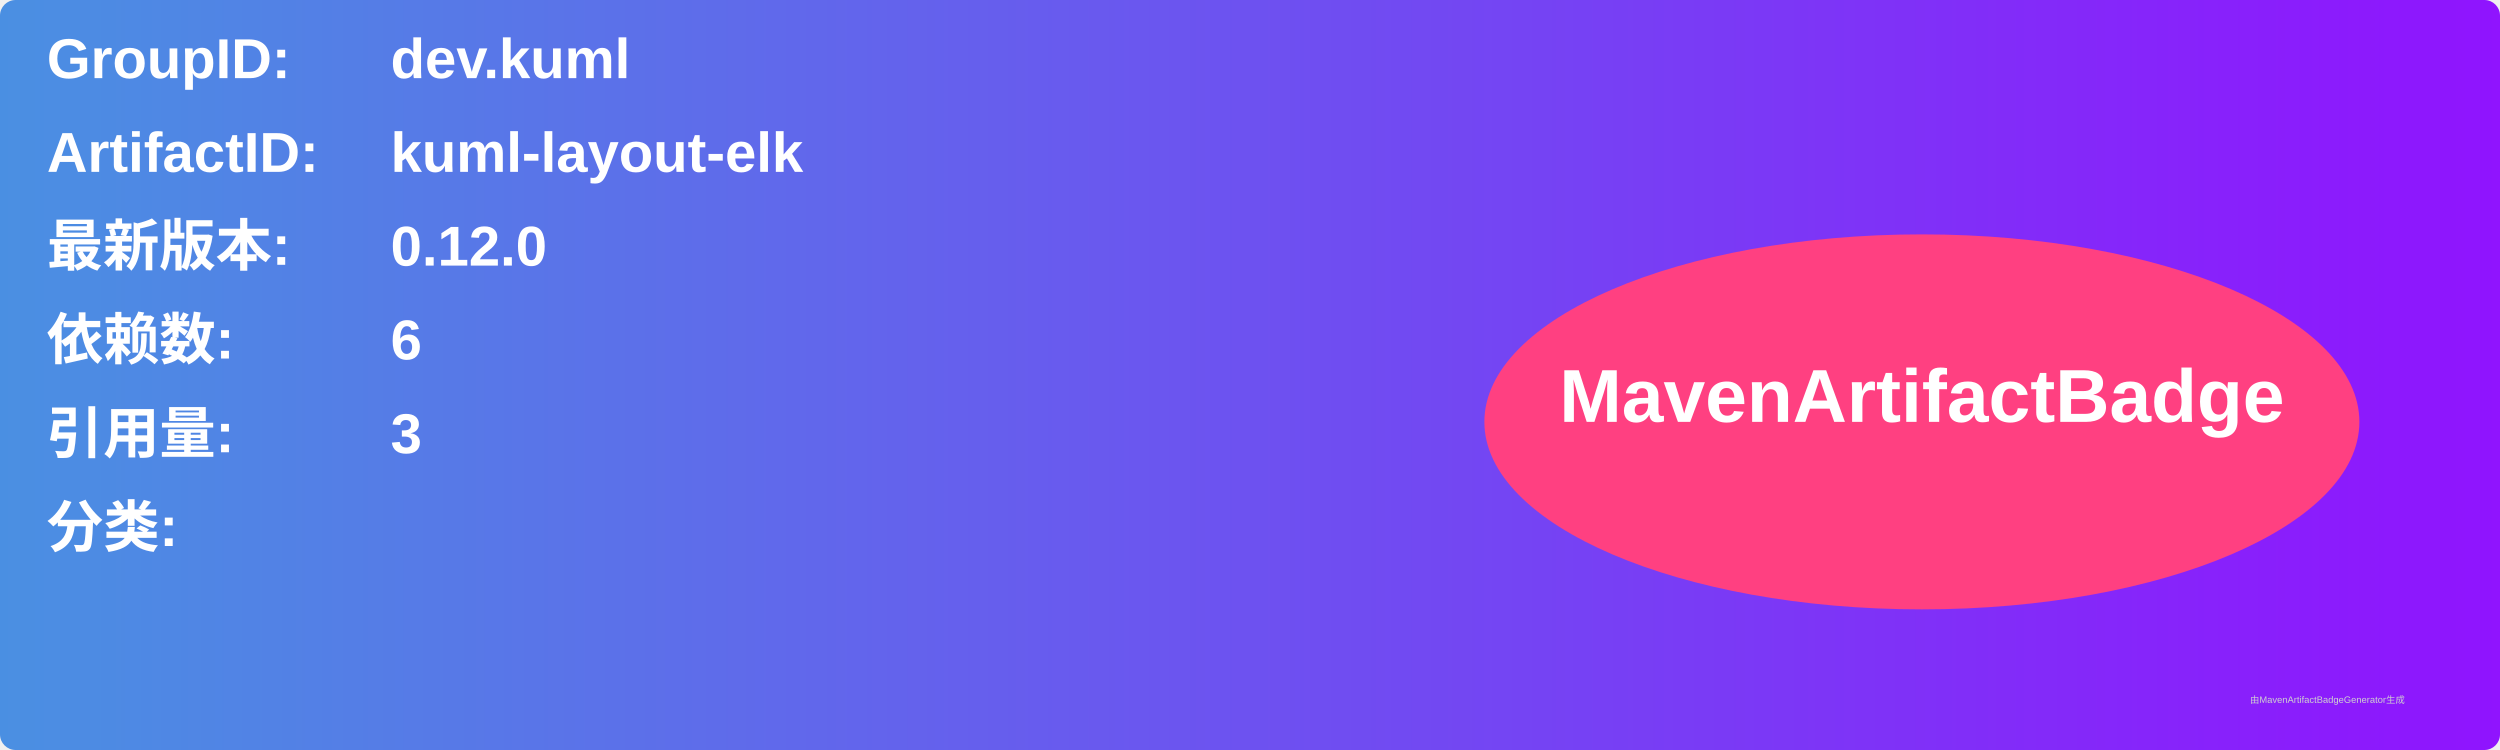
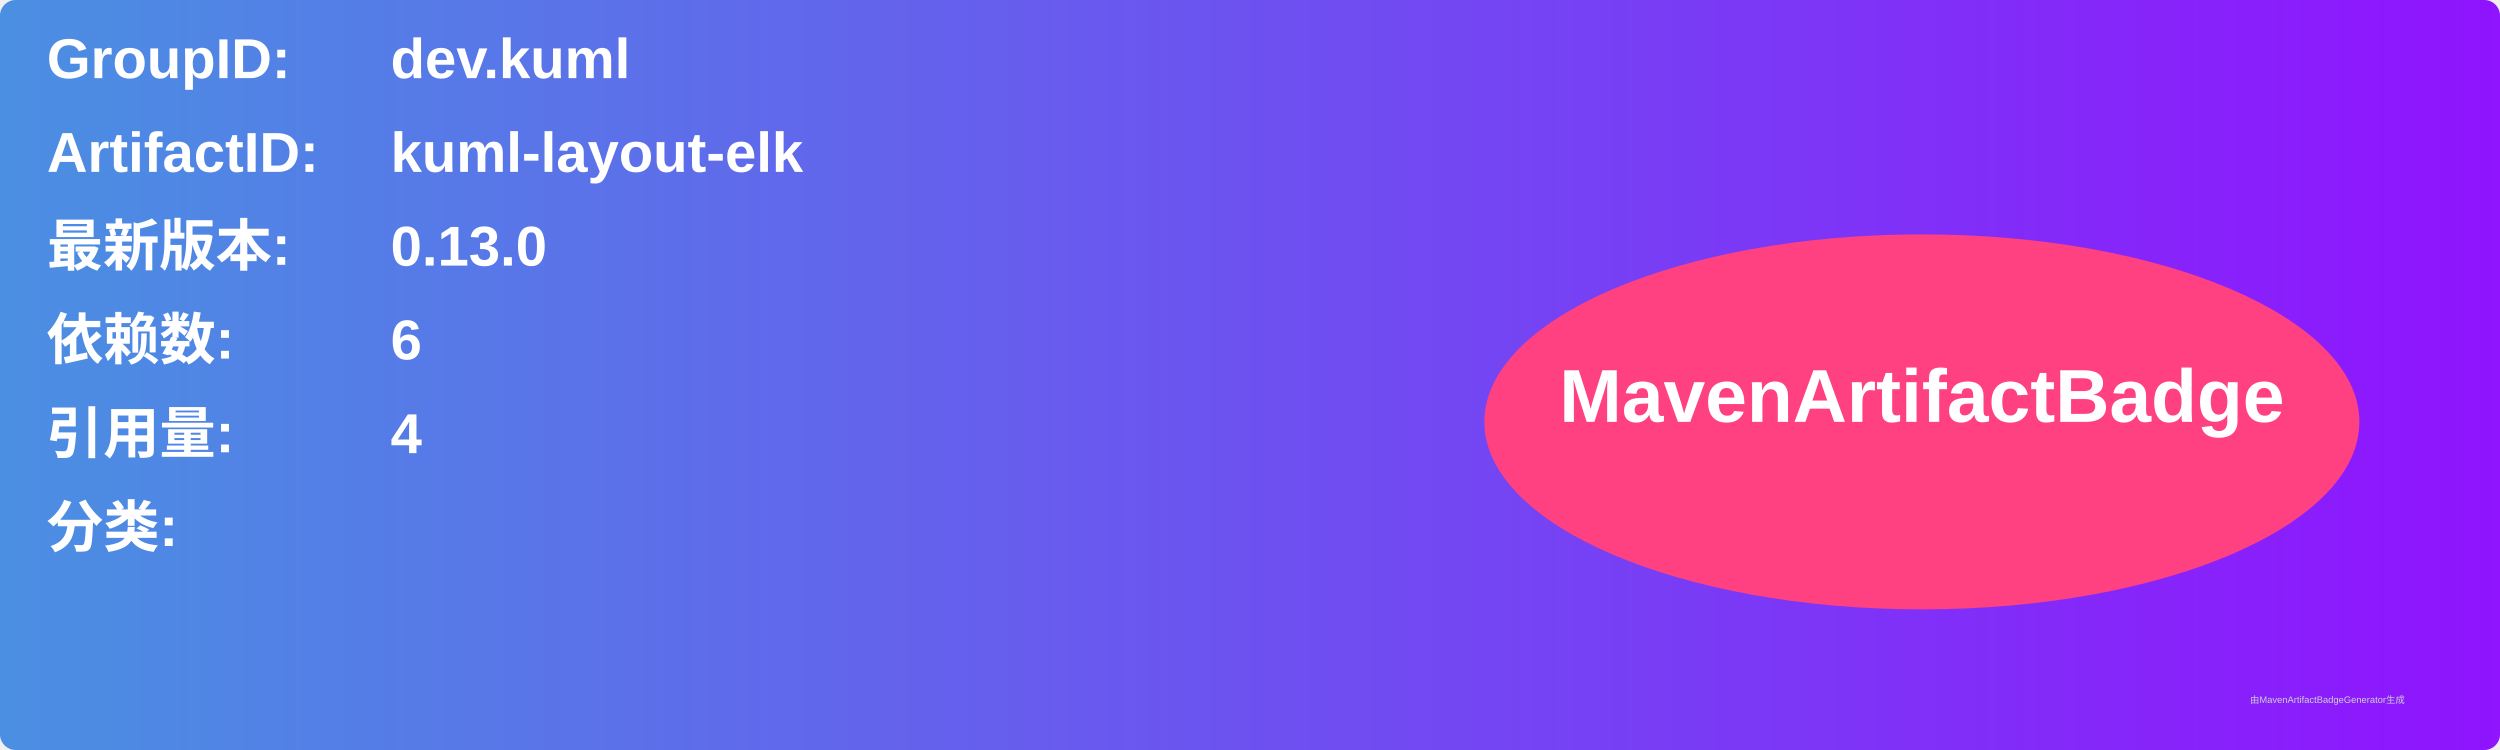
<svg xmlns="http://www.w3.org/2000/svg" width="800" height="240" viewBox="0 0 800 240">
  <linearGradient id="grad" x1="0%" y1="0%" x2="100%" y2="0%">
    <stop offset="0%" stop-color="#4a90e2" />
    <stop offset="100%" stop-color="#9013fe" />
  </linearGradient>
  <rect width="100%" height="100%" rx="5" ry="5" fill="url(#grad)" />
  <g transform="translate(15, 15)">
    <text x="0" y="10" font-family="Arial" font-size="18" fill="white" font-weight="bold" width="260">GroupID:</text>
    <text x="110" y="10" font-family="Arial" font-size="18" fill="white" font-weight="bold" width="460">dev.kuml</text>
    <text x="0" y="40" font-family="Arial" font-size="18" fill="white" font-weight="bold" width="260">ArtifactID:</text>
    <text x="110" y="40" font-family="Arial" font-size="18" fill="white" font-weight="bold" width="460">kuml-layout-elk</text>
    <text x="0" y="70" font-family="Arial" font-size="18" fill="white" font-weight="bold">最新版本:</text>
    <text x="110" y="70" font-family="Arial" font-size="18" fill="white" font-weight="bold">
-       <tspan font-weight="bold">0.12.0</tspan>
+       <tspan font-weight="bold">0.13.0</tspan>
    </text>
    <text x="0" y="100" font-family="Arial" font-size="18" fill="white" font-weight="bold">依赖数: </text>
    <text x="110" y="100" font-family="Arial" font-size="18" fill="white">
      <tspan font-weight="bold">6</tspan>
    </text>
    <text x="0" y="130" font-family="Arial" font-size="18" fill="white" font-weight="bold">引用量: </text>
    <text x="110" y="130" font-family="Arial" font-size="18" fill="white">
-       <tspan font-weight="bold">3</tspan>
+       <tspan font-weight="bold">4</tspan>
    </text>
    <text x="0" y="160" font-family="Arial" font-size="18" fill="white" font-weight="bold">分类:</text>
    <text x="10" y="190" font-family="Arial" font-size="10" fill="white">
      <tspan font-weight="bold" />
    </text>
    <ellipse cx="600" cy="120" rx="140" ry="60" fill="#ff4081" />
    <text x="600" y="120" text-anchor="middle" font-family="Arial" font-size="24" fill="white" font-weight="bold">MavenArtifactBadge</text>
  </g>
  <text x="720" y="225" font-family="Arial" font-size="3" fill="#d0d0d0">由MavenArtifactBadgeGenerator生成</text>
</svg>
